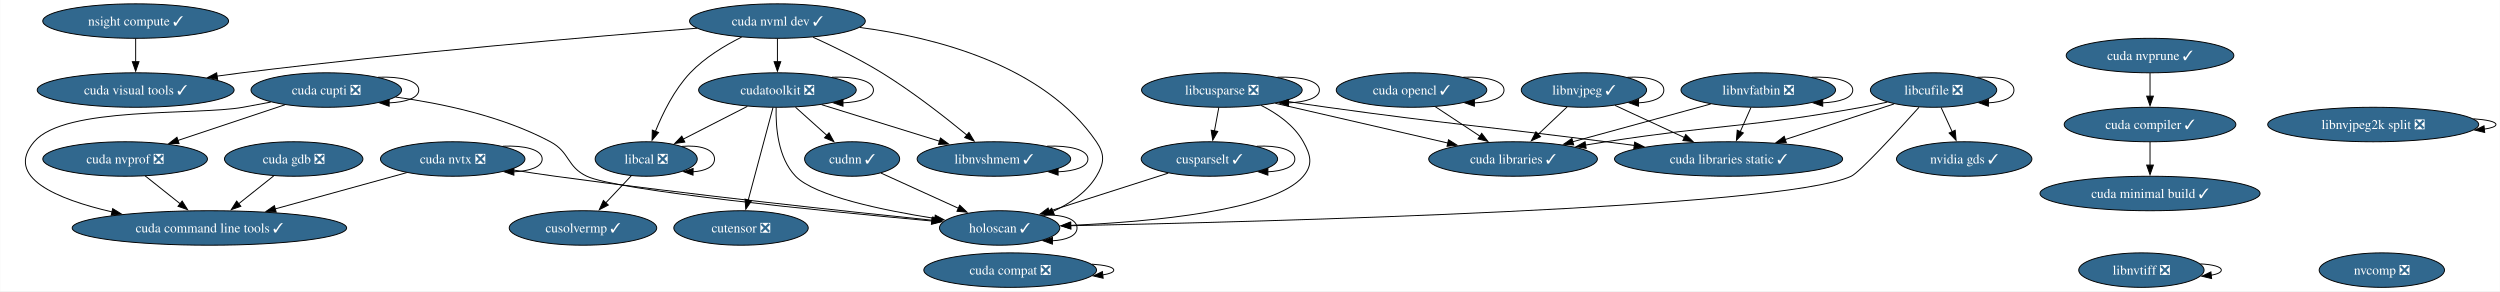
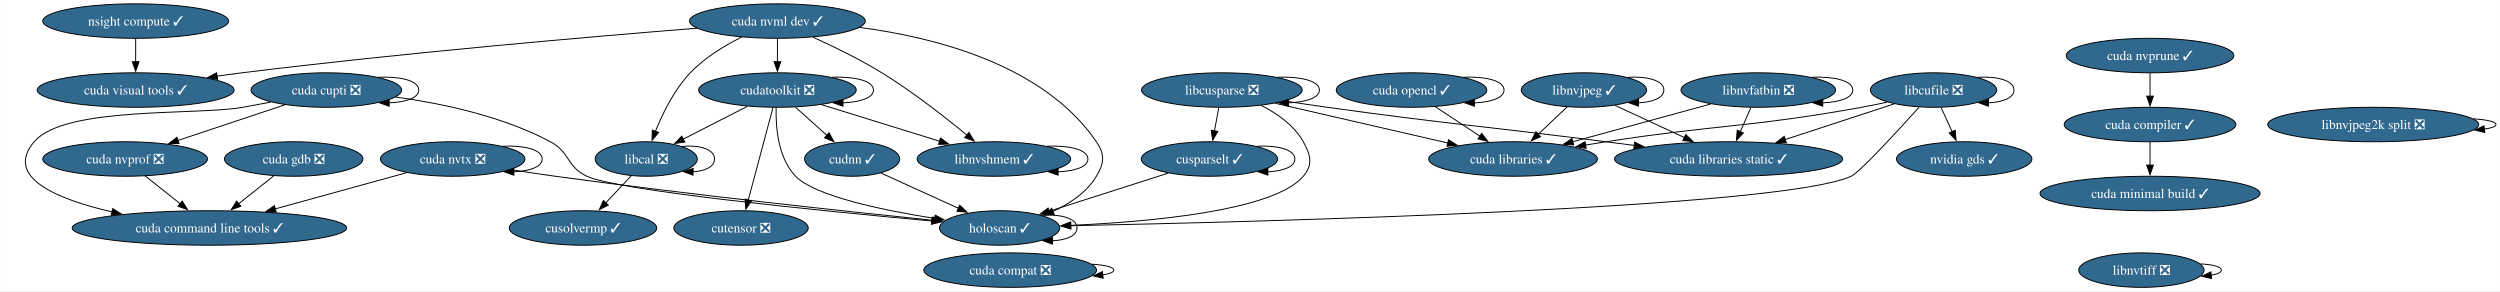
<svg xmlns="http://www.w3.org/2000/svg" xmlns:xlink="http://www.w3.org/1999/xlink" width="2610pt" height="304pt" viewBox="0.00 0.00 2609.54 304.00">
  <g id="graph0" class="graph" transform="scale(1 1) rotate(0) translate(4 300)">
    <polygon fill="white" stroke="none" points="-4,4 -4,-300 2605.54,-300 2605.54,4 -4,4" />
    <g id="node1" class="node">
      <g id="a_node1">
        <a xlink:href="https://github.com/conda-forge/cudatoolkit-feedstock/pull/108" xlink:title="cudatoolkit ❎">
          <ellipse fill="#31688e" stroke="black" cx="807.4" cy="-206" rx="82.25" ry="18" />
          <text text-anchor="middle" x="807.4" y="-201.32" font-family="Times,serif" font-size="14.00" fill="white">cudatoolkit ❎</text>
        </a>
      </g>
    </g>
    <g id="edge1" class="edge">
      <path fill="none" stroke="black" d="M864.34,-219.39C887.81,-220.27 907.65,-215.81 907.65,-206 907.65,-197.84 893.91,-193.38 875.78,-192.62" />
      <polygon fill="black" stroke="black" points="875.85,-189.12 865.85,-192.61 875.85,-196.12 875.85,-189.12" />
    </g>
    <g id="node2" class="node">
      <g id="a_node2">
        <a xlink:href="https://github.com/conda-forge/cudnn-feedstock/pull/112" xlink:title="cudnn ✓">
          <ellipse fill="#31688e" stroke="black" cx="885.4" cy="-134" rx="49.63" ry="18" />
          <text text-anchor="middle" x="885.4" y="-129.32" font-family="Times,serif" font-size="14.00" fill="white">cudnn ✓</text>
        </a>
      </g>
    </g>
    <g id="edge2" class="edge">
      <path fill="none" stroke="black" d="M826.28,-188.05C836.17,-179.18 848.44,-168.17 859.23,-158.49" />
      <polygon fill="black" stroke="black" points="861.27,-161.36 866.37,-152.08 856.59,-156.15 861.27,-161.36" />
    </g>
    <g id="node3" class="node">
      <g id="a_node3">
        <a xlink:href="https://github.com/conda-forge/cutensor-feedstock/pull/69" xlink:title="cutensor ❎">
          <ellipse fill="#31688e" stroke="black" cx="769.4" cy="-62" rx="70.15" ry="18" />
          <text text-anchor="middle" x="769.4" y="-57.33" font-family="Times,serif" font-size="14.00" fill="white">cutensor ❎</text>
        </a>
      </g>
    </g>
    <g id="edge3" class="edge">
      <path fill="none" stroke="black" d="M802.74,-187.59C796.3,-163.5 784.59,-119.75 776.9,-91.03" />
      <polygon fill="black" stroke="black" points="780.34,-90.33 774.37,-81.57 773.58,-92.14 780.34,-90.33" />
    </g>
    <g id="node4" class="node">
      <g id="a_node4">
        <a xlink:href="https://github.com/conda-forge/libcal-feedstock/pull/8" xlink:title="libcal ❎">
          <ellipse fill="#31688e" stroke="black" cx="670.4" cy="-134" rx="53.31" ry="18" />
          <text text-anchor="middle" x="670.4" y="-129.32" font-family="Times,serif" font-size="14.00" fill="white">libcal ❎</text>
        </a>
      </g>
    </g>
    <g id="edge4" class="edge">
      <path fill="none" stroke="black" d="M775.97,-188.94C756.01,-178.74 730.04,-165.47 708.86,-154.65" />
      <polygon fill="black" stroke="black" points="710.73,-151.68 700.24,-150.24 707.55,-157.91 710.73,-151.68" />
    </g>
    <g id="node5" class="node">
      <g id="a_node5">
        <a xlink:href="https://github.com/conda-forge/libnvshmem-feedstock/pull/3" xlink:title="libnvshmem ✓">
          <ellipse fill="#31688e" stroke="black" cx="1033.4" cy="-134" rx="80.14" ry="18" />
          <text text-anchor="middle" x="1033.4" y="-129.32" font-family="Times,serif" font-size="14.00" fill="white">libnvshmem ✓</text>
        </a>
      </g>
    </g>
    <g id="edge5" class="edge">
      <path fill="none" stroke="black" d="M853.68,-190.67C889.3,-179.63 938.69,-164.34 976.68,-152.57" />
      <polygon fill="black" stroke="black" points="977.61,-155.95 986.13,-149.64 975.54,-149.26 977.61,-155.95" />
    </g>
    <g id="node6" class="node">
      <g id="a_node6">
        <a xlink:href="https://github.com/conda-forge/holoscan-feedstock/pull/3" xlink:title="holoscan ✓">
          <ellipse fill="#31688e" stroke="black" cx="1039.4" cy="-62" rx="62.78" ry="18" />
          <text text-anchor="middle" x="1039.4" y="-57.33" font-family="Times,serif" font-size="14.00" fill="white">holoscan ✓</text>
        </a>
      </g>
    </g>
    <g id="edge6" class="edge">
      <path fill="none" stroke="black" d="M806.06,-187.8C805.51,-167.83 807.84,-135.19 826.4,-116 846.43,-95.28 917.14,-80.55 971.65,-71.95" />
      <polygon fill="black" stroke="black" points="972.17,-75.42 981.52,-70.44 971.11,-68.5 972.17,-75.42" />
    </g>
    <g id="edge7" class="edge">
      <path fill="none" stroke="black" d="M915.46,-119.34C938.54,-108.85 970.72,-94.22 996.5,-82.5" />
      <polygon fill="black" stroke="black" points="997.72,-85.79 1005.38,-78.46 994.83,-79.42 997.72,-85.79" />
    </g>
    <g id="edge8" class="edge">
      <path fill="none" stroke="black" d="M707.83,-147.17C725.83,-148.8 741.72,-144.41 741.72,-134 741.72,-125.87 732.02,-121.41 719.19,-120.63" />
      <polygon fill="black" stroke="black" points="719.27,-117.12 709.34,-120.8 719.4,-124.12 719.27,-117.12" />
    </g>
    <g id="node7" class="node">
      <g id="a_node7">
        <a xlink:href="https://github.com/conda-forge/cusolvermp-feedstock/pull/2" xlink:title="cusolvermp ✓">
          <ellipse fill="#31688e" stroke="black" cx="604.4" cy="-62" rx="76.99" ry="18" />
          <text text-anchor="middle" x="604.4" y="-57.33" font-family="Times,serif" font-size="14.00" fill="white">cusolvermp ✓</text>
        </a>
      </g>
    </g>
    <g id="edge9" class="edge">
      <path fill="none" stroke="black" d="M654.76,-116.41C646.82,-107.99 637.01,-97.58 628.16,-88.2" />
      <polygon fill="black" stroke="black" points="630.84,-85.93 621.43,-81.06 625.74,-90.73 630.84,-85.93" />
    </g>
    <g id="edge10" class="edge">
      <path fill="none" stroke="black" d="M1088.89,-147.38C1111.98,-148.3 1131.55,-143.84 1131.55,-134 1131.55,-125.85 1118.13,-121.39 1100.4,-120.62" />
      <polygon fill="black" stroke="black" points="1100.41,-117.12 1090.41,-120.62 1100.41,-124.12 1100.41,-117.12" />
    </g>
    <g id="edge11" class="edge">
      <path fill="none" stroke="black" d="M1083.03,-75.26C1102.91,-76.62 1120.19,-72.2 1120.19,-62 1120.19,-53.8 1109,-49.33 1094.27,-48.61" />
      <polygon fill="black" stroke="black" points="1094.5,-45.1 1084.55,-48.72 1094.59,-52.1 1094.5,-45.1" />
    </g>
    <g id="node8" class="node">
      <g id="a_node8">
        <a xlink:href="https://github.com/conda-forge/cusparselt-feedstock/pull/63" xlink:title="cusparselt ✓">
          <ellipse fill="#31688e" stroke="black" cx="1258.4" cy="-134" rx="71.2" ry="18" />
          <text text-anchor="middle" x="1258.4" y="-129.32" font-family="Times,serif" font-size="14.00" fill="white">cusparselt ✓</text>
        </a>
      </g>
    </g>
    <g id="edge12" class="edge">
      <path fill="none" stroke="black" d="M1215.4,-119.25C1179.68,-107.84 1128.78,-91.57 1090.9,-79.46" />
      <polygon fill="black" stroke="black" points="1092.12,-76.18 1081.53,-76.47 1089.99,-82.84 1092.12,-76.18" />
    </g>
    <g id="edge13" class="edge">
      <path fill="none" stroke="black" d="M1307.94,-147.34C1329.31,-148.43 1347.6,-143.98 1347.6,-134 1347.6,-125.81 1335.29,-121.35 1319.07,-120.61" />
      <polygon fill="black" stroke="black" points="1319.43,-117.11 1309.45,-120.65 1319.47,-124.11 1319.43,-117.11" />
    </g>
    <g id="node9" class="node">
      <g id="a_node9">
        <a xlink:href="https://github.com/conda-forge/libcusparse-feedstock/pull/22" xlink:title="libcusparse ❎">
          <ellipse fill="#31688e" stroke="black" cx="1271.4" cy="-206" rx="83.83" ry="18" />
          <text text-anchor="middle" x="1271.4" y="-201.32" font-family="Times,serif" font-size="14.00" fill="white">libcusparse ❎</text>
        </a>
      </g>
    </g>
    <g id="edge14" class="edge">
      <path fill="none" stroke="black" d="M1312.41,-189.95C1329.19,-181.52 1346.87,-169.18 1356.4,-152 1364.17,-138.01 1366.74,-128.21 1356.4,-116 1325.88,-79.95 1197.11,-68.41 1113.37,-64.72" />
      <polygon fill="black" stroke="black" points="1113.51,-61.22 1103.38,-64.31 1113.23,-68.21 1113.51,-61.22" />
    </g>
    <g id="edge15" class="edge">
      <path fill="none" stroke="black" d="M1268.19,-187.7C1266.82,-180.32 1265.19,-171.52 1263.65,-163.25" />
      <polygon fill="black" stroke="black" points="1267.12,-162.79 1261.86,-153.59 1260.24,-164.06 1267.12,-162.79" />
    </g>
    <g id="edge16" class="edge">
      <path fill="none" stroke="black" d="M1329.49,-219.4C1353.22,-220.24 1373.23,-215.77 1373.23,-206 1373.23,-197.83 1359.24,-193.37 1340.8,-192.61" />
      <polygon fill="black" stroke="black" points="1341.01,-189.12 1331,-192.6 1341,-196.12 1341.01,-189.12" />
    </g>
    <g id="node10" class="node">
      <g id="a_node10">
        <a xlink:href="https://github.com/conda-forge/cuda-libraries-static-feedstock/pull/21" xlink:title="cuda libraries static ✓">
          <ellipse fill="#31688e" stroke="black" cx="1800.4" cy="-134" rx="119.08" ry="18" />
          <text text-anchor="middle" x="1800.4" y="-129.32" font-family="Times,serif" font-size="14.00" fill="white">cuda libraries static ✓</text>
        </a>
      </g>
    </g>
    <g id="edge17" class="edge">
      <path fill="none" stroke="black" d="M1337.08,-194.52C1351.66,-192.28 1367.05,-190 1381.4,-188 1510.48,-170.05 1543.14,-168.58 1672.4,-152 1682.02,-150.77 1692.03,-149.47 1702.04,-148.15" />
      <polygon fill="black" stroke="black" points="1702.36,-151.64 1711.82,-146.87 1701.45,-144.7 1702.36,-151.64" />
    </g>
    <g id="node11" class="node">
      <g id="a_node11">
        <a xlink:href="https://github.com/conda-forge/cuda-libraries-feedstock/pull/20" xlink:title="cuda libraries ✓">
          <ellipse fill="#31688e" stroke="black" cx="1575.4" cy="-134" rx="88.04" ry="18" />
          <text text-anchor="middle" x="1575.4" y="-129.32" font-family="Times,serif" font-size="14.00" fill="white">cuda libraries ✓</text>
        </a>
      </g>
    </g>
    <g id="edge18" class="edge">
      <path fill="none" stroke="black" d="M1327.16,-192.16C1378,-180.46 1453.23,-163.13 1507.54,-150.63" />
      <polygon fill="black" stroke="black" points="1508.02,-154.11 1516.98,-148.45 1506.45,-147.29 1508.02,-154.11" />
    </g>
    <g id="node12" class="node">
      <g id="a_node12">
        <a xlink:href="https://github.com/conda-forge/libcufile-feedstock/pull/31" xlink:title="libcufile ❎">
          <ellipse fill="#31688e" stroke="black" cx="2014.4" cy="-206" rx="65.94" ry="18" />
          <text text-anchor="middle" x="2014.4" y="-201.32" font-family="Times,serif" font-size="14.00" fill="white">libcufile ❎</text>
        </a>
      </g>
    </g>
    <g id="edge19" class="edge">
      <path fill="none" stroke="black" d="M1999.23,-188.01C1977,-163.34 1937.28,-120.08 1928.4,-116 1855.33,-82.39 1313.69,-68.4 1113.49,-64.34" />
      <polygon fill="black" stroke="black" points="1113.81,-60.85 1103.74,-64.15 1113.67,-67.85 1113.81,-60.85" />
    </g>
    <g id="edge20" class="edge">
      <path fill="none" stroke="black" d="M1973.14,-191.5C1940.89,-180.95 1895.63,-166.15 1859.53,-154.34" />
      <polygon fill="black" stroke="black" points="1860.68,-151.03 1850.08,-151.25 1858.5,-157.69 1860.68,-151.03" />
    </g>
    <g id="edge21" class="edge">
      <path fill="none" stroke="black" d="M1966.12,-193.39C1957.26,-191.45 1948.07,-189.56 1939.4,-188 1821.56,-166.74 1790.73,-170.34 1672.4,-152 1665.47,-150.93 1658.27,-149.76 1651.07,-148.56" />
      <polygon fill="black" stroke="black" points="1651.72,-145.12 1641.27,-146.9 1650.55,-152.02 1651.72,-145.12" />
    </g>
    <g id="edge22" class="edge">
      <path fill="none" stroke="black" d="M2060.16,-219.29C2080.64,-220.55 2098.34,-216.12 2098.34,-206 2098.34,-197.77 2086.65,-193.31 2071.29,-192.6" />
      <polygon fill="black" stroke="black" points="2071.64,-189.1 2061.68,-192.7 2071.71,-196.1 2071.64,-189.1" />
    </g>
    <g id="node13" class="node">
      <g id="a_node13">
        <a xlink:href="https://github.com/conda-forge/nvidia-gds-feedstock/pull/20" xlink:title="nvidia gds ✓">
          <ellipse fill="#31688e" stroke="black" cx="2046.4" cy="-134" rx="70.68" ry="18" />
          <text text-anchor="middle" x="2046.4" y="-129.32" font-family="Times,serif" font-size="14.00" fill="white">nvidia gds ✓</text>
        </a>
      </g>
    </g>
    <g id="edge23" class="edge">
      <path fill="none" stroke="black" d="M2022.31,-187.7C2025.8,-180.07 2029.98,-170.92 2033.88,-162.4" />
      <polygon fill="black" stroke="black" points="2036.98,-164.03 2037.95,-153.48 2030.61,-161.12 2036.98,-164.03" />
    </g>
    <g id="node14" class="node">
      <g id="a_node14">
        <a xlink:href="https://github.com/conda-forge/libnvjpeg-feedstock/pull/19" xlink:title="libnvjpeg ✓">
          <ellipse fill="#31688e" stroke="black" cx="1649.4" cy="-206" rx="65.41" ry="18" />
          <text text-anchor="middle" x="1649.4" y="-201.32" font-family="Times,serif" font-size="14.00" fill="white">libnvjpeg ✓</text>
        </a>
      </g>
    </g>
    <g id="edge24" class="edge">
      <path fill="none" stroke="black" d="M1681.8,-189.98C1702.91,-180.19 1730.8,-167.27 1754.22,-156.41" />
      <polygon fill="black" stroke="black" points="1755.66,-159.6 1763.26,-152.22 1752.71,-153.25 1755.66,-159.6" />
    </g>
    <g id="edge25" class="edge">
      <path fill="none" stroke="black" d="M1631.87,-188.41C1622.78,-179.82 1611.51,-169.16 1601.44,-159.63" />
      <polygon fill="black" stroke="black" points="1604.1,-157.33 1594.43,-153 1599.29,-162.41 1604.1,-157.33" />
    </g>
    <g id="edge26" class="edge">
      <path fill="none" stroke="black" d="M1694.88,-219.29C1715.22,-220.55 1732.82,-216.12 1732.82,-206 1732.82,-197.85 1721.42,-193.39 1706.37,-192.62" />
      <polygon fill="black" stroke="black" points="1706.36,-189.12 1696.39,-192.7 1706.42,-196.12 1706.36,-189.12" />
    </g>
    <g id="node15" class="node">
      <g id="a_node15">
        <a xlink:href="https://github.com/conda-forge/cuda-nvtx-feedstock/pull/29" xlink:title="cuda nvtx ❎">
          <ellipse fill="#31688e" stroke="black" cx="468.4" cy="-134" rx="75.41" ry="18" />
          <text text-anchor="middle" x="468.4" y="-129.32" font-family="Times,serif" font-size="14.00" fill="white">cuda nvtx ❎</text>
        </a>
      </g>
    </g>
    <g id="edge27" class="edge">
      <path fill="none" stroke="black" d="M528.88,-122.92C544.05,-120.52 560.31,-118.06 575.4,-116 714.84,-96.97 878.51,-79.38 969.44,-70.03" />
      <polygon fill="black" stroke="black" points="969.61,-73.53 979.2,-69.03 968.89,-66.56 969.61,-73.53" />
    </g>
    <g id="edge28" class="edge">
      <path fill="none" stroke="black" d="M520.75,-147.36C542.92,-148.37 561.81,-143.91 561.81,-134 561.81,-125.79 548.86,-121.32 531.81,-120.6" />
      <polygon fill="black" stroke="black" points="532.25,-117.1 522.26,-120.63 532.27,-124.1 532.25,-117.1" />
    </g>
    <g id="node16" class="node">
      <g id="a_node16">
        <a xlink:href="https://github.com/conda-forge/cuda-command-line-tools-feedstock/pull/23" xlink:title="cuda command line tools ✓">
          <ellipse fill="#31688e" stroke="black" cx="214.4" cy="-62" rx="143.28" ry="18" />
          <text text-anchor="middle" x="214.4" y="-57.33" font-family="Times,serif" font-size="14.00" fill="white">cuda command line tools ✓</text>
        </a>
      </g>
    </g>
    <g id="edge29" class="edge">
      <path fill="none" stroke="black" d="M420.33,-119.75C381.56,-109.07 326.54,-93.9 283.13,-81.94" />
      <polygon fill="black" stroke="black" points="284.1,-78.58 273.53,-79.29 282.24,-85.33 284.1,-78.58" />
    </g>
    <g id="node17" class="node">
      <g id="a_node17">
        <a xlink:href="https://github.com/conda-forge/cuda-nvml-dev-feedstock/pull/21" xlink:title="cuda nvml dev ✓">
          <ellipse fill="#31688e" stroke="black" cx="807.4" cy="-278" rx="91.72" ry="18" />
          <text text-anchor="middle" x="807.4" y="-273.32" font-family="Times,serif" font-size="14.00" fill="white">cuda nvml dev ✓</text>
        </a>
      </g>
    </g>
    <g id="edge30" class="edge">
      <path fill="none" stroke="black" d="M807.4,-259.7C807.4,-252.41 807.4,-243.73 807.4,-235.54" />
      <polygon fill="black" stroke="black" points="810.9,-235.62 807.4,-225.62 803.9,-235.62 810.9,-235.62" />
    </g>
    <g id="edge31" class="edge">
      <path fill="none" stroke="black" d="M769.99,-261.26C752.11,-252.33 731.39,-239.77 716.4,-224 699.75,-206.49 687.62,-181.76 680.01,-162.82" />
      <polygon fill="black" stroke="black" points="683.32,-161.68 676.5,-153.57 676.78,-164.16 683.32,-161.68" />
    </g>
    <g id="edge32" class="edge">
      <path fill="none" stroke="black" d="M844.7,-261.08C866.21,-251.36 893.46,-238.11 916.4,-224 948.45,-204.29 982.39,-177.76 1005.41,-158.81" />
      <polygon fill="black" stroke="black" points="1007.36,-161.75 1012.81,-152.66 1002.88,-156.36 1007.36,-161.75" />
    </g>
    <g id="edge33" class="edge">
      <path fill="none" stroke="black" d="M893.36,-271.33C972.47,-261 1085.59,-232.15 1140.4,-152 1149.43,-138.79 1148.68,-129.69 1140.4,-116 1130.17,-99.07 1112.54,-87.28 1094.85,-79.2" />
      <polygon fill="black" stroke="black" points="1096.46,-76.08 1085.88,-75.45 1093.75,-82.54 1096.46,-76.08" />
    </g>
    <g id="node18" class="node">
      <g id="a_node18">
        <a xlink:href="https://github.com/conda-forge/cuda-visual-tools-feedstock/pull/20" xlink:title="cuda visual tools ✓">
          <ellipse fill="#31688e" stroke="black" cx="137.4" cy="-206" rx="102.77" ry="18" />
          <text text-anchor="middle" x="137.4" y="-201.32" font-family="Times,serif" font-size="14.00" fill="white">cuda visual tools ✓</text>
        </a>
      </g>
    </g>
    <g id="edge34" class="edge">
      <path fill="none" stroke="black" d="M723.43,-270.55C613.92,-261.79 416.5,-244.82 248.4,-224 239.9,-222.95 231.05,-221.75 222.21,-220.5" />
      <polygon fill="black" stroke="black" points="222.96,-217.07 212.56,-219.1 221.95,-224 222.96,-217.07" />
    </g>
    <g id="node19" class="node">
      <g id="a_node19">
        <a xlink:href="https://github.com/conda-forge/cuda-cupti-feedstock/pull/26" xlink:title="cuda cupti ❎">
          <ellipse fill="#31688e" stroke="black" cx="336.4" cy="-206" rx="78.57" ry="18" />
          <text text-anchor="middle" x="336.4" y="-201.32" font-family="Times,serif" font-size="14.00" fill="white">cuda cupti ❎</text>
        </a>
      </g>
    </g>
    <g id="edge35" class="edge">
      <path fill="none" stroke="black" d="M408.72,-198.68C456.82,-192.12 520.16,-178.84 570.4,-152 590.92,-141.04 587.36,-125.92 608.4,-116 640.22,-101.01 854.63,-79.71 968.55,-69.27" />
      <polygon fill="black" stroke="black" points="968.77,-72.76 978.41,-68.37 968.14,-65.79 968.77,-72.76" />
    </g>
    <g id="edge36" class="edge">
      <path fill="none" stroke="black" d="M278.42,-193.42C268.74,-191.56 258.79,-189.69 249.4,-188 201.08,-179.29 63.17,-189.44 31.4,-152 0,-114.99 55.02,-92.07 112.74,-78.77" />
      <polygon fill="black" stroke="black" points="113.41,-82.21 122.43,-76.65 111.91,-75.37 113.41,-82.21" />
    </g>
    <g id="edge37" class="edge">
      <path fill="none" stroke="black" d="M390.52,-219.36C413.44,-220.37 432.97,-215.91 432.97,-206 432.97,-197.79 419.58,-193.32 401.95,-192.6" />
      <polygon fill="black" stroke="black" points="402.02,-189.1 392.03,-192.63 402.04,-196.1 402.02,-189.1" />
    </g>
    <g id="node20" class="node">
      <g id="a_node20">
        <a xlink:href="https://github.com/conda-forge/cuda-nvprof-feedstock/pull/20" xlink:title="cuda nvprof ❎">
          <ellipse fill="#31688e" stroke="black" cx="126.4" cy="-134" rx="85.93" ry="18" />
          <text text-anchor="middle" x="126.4" y="-129.32" font-family="Times,serif" font-size="14.00" fill="white">cuda nvprof ❎</text>
        </a>
      </g>
    </g>
    <g id="edge38" class="edge">
      <path fill="none" stroke="black" d="M293.15,-190.58C260.72,-179.77 216.11,-164.9 181.19,-153.26" />
      <polygon fill="black" stroke="black" points="182.72,-150.08 172.12,-150.24 180.5,-156.72 182.72,-150.08" />
    </g>
    <g id="edge39" class="edge">
      <path fill="none" stroke="black" d="M147.26,-116.41C158.19,-107.71 171.79,-96.89 183.89,-87.27" />
      <polygon fill="black" stroke="black" points="185.95,-90.11 191.59,-81.14 181.59,-84.63 185.95,-90.11" />
    </g>
    <g id="node21" class="node">
      <g id="a_node21">
        <a xlink:href="https://github.com/conda-forge/cuda-nvprune-feedstock/pull/17" xlink:title="cuda nvprune ✓">
          <ellipse fill="#31688e" stroke="black" cx="2240.4" cy="-242" rx="87.51" ry="18" />
          <text text-anchor="middle" x="2240.4" y="-237.33" font-family="Times,serif" font-size="14.00" fill="white">cuda nvprune ✓</text>
        </a>
      </g>
    </g>
    <g id="node22" class="node">
      <g id="a_node22">
        <a xlink:href="https://github.com/conda-forge/cuda-compiler-feedstock/pull/18" xlink:title="cuda compiler ✓">
          <ellipse fill="#31688e" stroke="black" cx="2240.4" cy="-170" rx="89.61" ry="18" />
          <text text-anchor="middle" x="2240.4" y="-165.33" font-family="Times,serif" font-size="14.00" fill="white">cuda compiler ✓</text>
        </a>
      </g>
    </g>
    <g id="edge40" class="edge">
      <path fill="none" stroke="black" d="M2240.4,-223.7C2240.4,-216.41 2240.4,-207.73 2240.4,-199.54" />
      <polygon fill="black" stroke="black" points="2243.9,-199.62 2240.4,-189.62 2236.9,-199.62 2243.9,-199.62" />
    </g>
    <g id="node23" class="node">
      <g id="a_node23">
        <a xlink:href="https://github.com/conda-forge/cuda-minimal-build-feedstock/pull/17" xlink:title="cuda minimal build ✓">
          <ellipse fill="#31688e" stroke="black" cx="2240.4" cy="-98" rx="114.87" ry="18" />
          <text text-anchor="middle" x="2240.4" y="-93.33" font-family="Times,serif" font-size="14.00" fill="white">cuda minimal build ✓</text>
        </a>
      </g>
    </g>
    <g id="edge41" class="edge">
      <path fill="none" stroke="black" d="M2240.4,-151.7C2240.4,-144.41 2240.4,-135.73 2240.4,-127.54" />
      <polygon fill="black" stroke="black" points="2243.9,-127.62 2240.4,-117.62 2236.9,-127.62 2243.9,-127.62" />
    </g>
    <g id="node24" class="node">
      <g id="a_node24">
        <a xlink:href="https://github.com/conda-forge/cuda-gdb-feedstock/pull/20" xlink:title="cuda gdb ❎">
          <ellipse fill="#31688e" stroke="black" cx="302.4" cy="-134" rx="72.25" ry="18" />
          <text text-anchor="middle" x="302.4" y="-129.32" font-family="Times,serif" font-size="14.00" fill="white">cuda gdb ❎</text>
        </a>
      </g>
    </g>
    <g id="edge42" class="edge">
      <path fill="none" stroke="black" d="M281.55,-116.41C270.61,-107.71 257.01,-96.89 244.91,-87.27" />
      <polygon fill="black" stroke="black" points="247.22,-84.63 237.21,-81.14 242.86,-90.11 247.22,-84.63" />
    </g>
    <g id="node25" class="node">
      <g id="a_node25">
        <a xlink:href="https://github.com/conda-forge/cuda-opencl-feedstock/pull/19" xlink:title="cuda opencl ✓">
          <ellipse fill="#31688e" stroke="black" cx="1469.4" cy="-206" rx="78.57" ry="18" />
          <text text-anchor="middle" x="1469.4" y="-201.32" font-family="Times,serif" font-size="14.00" fill="white">cuda opencl ✓</text>
        </a>
      </g>
    </g>
    <g id="edge43" class="edge">
      <path fill="none" stroke="black" d="M1494.25,-188.59C1508.11,-179.44 1525.58,-167.9 1540.76,-157.88" />
      <polygon fill="black" stroke="black" points="1542.66,-160.82 1549.08,-152.39 1538.8,-154.98 1542.66,-160.82" />
    </g>
    <g id="edge44" class="edge">
      <path fill="none" stroke="black" d="M1523.52,-219.36C1546.44,-220.37 1565.97,-215.91 1565.97,-206 1565.97,-197.79 1552.58,-193.32 1534.95,-192.6" />
      <polygon fill="black" stroke="black" points="1535.02,-189.1 1525.03,-192.63 1535.04,-196.1 1535.02,-189.1" />
    </g>
    <g id="node26" class="node">
      <g id="a_node26">
-         <a xlink:href="https://github.com/conda-forge/nvcomp-feedstock/pull/19" xlink:title="nvcomp ❎">
-           <ellipse fill="#31688e" stroke="black" cx="2482.4" cy="-18" rx="65.41" ry="18" />
-           <text text-anchor="middle" x="2482.4" y="-13.32" font-family="Times,serif" font-size="14.00" fill="white">nvcomp ❎</text>
-         </a>
-       </g>
-     </g>
-     <g id="node27" class="node">
-       <g id="a_node27">
        <a xlink:href="https://github.com/conda-forge/cuda-compat-feedstock/pull/18" xlink:title="cuda compat ❎">
          <ellipse fill="#31688e" stroke="black" cx="1050.4" cy="-18" rx="90.14" ry="18" />
          <text text-anchor="middle" x="1050.4" y="-13.32" font-family="Times,serif" font-size="14.00" fill="white">cuda compat ❎</text>
        </a>
      </g>
    </g>
    <g id="edge45" class="edge">
      <path fill="none" stroke="black" d="M1135.63,-24.22C1149.23,-23.31 1158.54,-21.23 1158.54,-18 1158.54,-15.78 1154.14,-14.1 1146.97,-12.98" />
      <polygon fill="black" stroke="black" points="1147.45,-9.51 1137.13,-11.94 1146.71,-16.47 1147.45,-9.51" />
    </g>
-     <g id="node28" class="node">
-       <g id="a_node28">
+     <g id="node27" class="node">
+       <g id="a_node27">
        <a xlink:href="https://github.com/conda-forge/nsight-compute-feedstock/pull/37" xlink:title="nsight compute ✓">
          <ellipse fill="#31688e" stroke="black" cx="137.4" cy="-278" rx="96.98" ry="18" />
          <text text-anchor="middle" x="137.4" y="-273.32" font-family="Times,serif" font-size="14.00" fill="white">nsight compute ✓</text>
        </a>
      </g>
    </g>
    <g id="edge46" class="edge">
      <path fill="none" stroke="black" d="M137.4,-259.7C137.4,-252.41 137.4,-243.73 137.4,-235.54" />
      <polygon fill="black" stroke="black" points="140.9,-235.62 137.4,-225.62 133.9,-235.62 140.9,-235.62" />
    </g>
-     <g id="node29" class="node">
-       <g id="a_node29">
+     <g id="node28" class="node">
+       <g id="a_node28">
        <a xlink:href="https://github.com/conda-forge/libnvfatbin-feedstock/pull/14" xlink:title="libnvfatbin ❎">
          <ellipse fill="#31688e" stroke="black" cx="1831.4" cy="-206" rx="80.67" ry="18" />
          <text text-anchor="middle" x="1831.4" y="-201.32" font-family="Times,serif" font-size="14.00" fill="white">libnvfatbin ❎</text>
        </a>
      </g>
    </g>
    <g id="edge47" class="edge">
      <path fill="none" stroke="black" d="M1823.74,-187.7C1820.36,-180.07 1816.31,-170.92 1812.54,-162.4" />
      <polygon fill="black" stroke="black" points="1815.84,-161.21 1808.59,-153.49 1809.44,-164.05 1815.84,-161.21" />
    </g>
    <g id="edge48" class="edge">
      <path fill="none" stroke="black" d="M1781.74,-191.42C1740.59,-180.17 1681.89,-164.12 1637.61,-152.01" />
      <polygon fill="black" stroke="black" points="1638.71,-148.68 1628.14,-149.42 1636.86,-155.43 1638.71,-148.68" />
    </g>
    <g id="edge49" class="edge">
      <path fill="none" stroke="black" d="M1887.19,-219.38C1910.4,-220.3 1930.07,-215.84 1930.07,-206 1930.07,-197.81 1916.45,-193.35 1898.51,-192.61" />
      <polygon fill="black" stroke="black" points="1898.7,-189.11 1888.71,-192.62 1898.71,-196.11 1898.7,-189.11" />
    </g>
-     <g id="node30" class="node">
-       <g id="a_node30">
+     <g id="node29" class="node">
+       <g id="a_node29">
        <a xlink:href="https://github.com/conda-forge/libnvjpeg2k-split-feedstock/pull/14" xlink:title="libnvjpeg2k split ❎">
          <ellipse fill="#31688e" stroke="black" cx="2473.4" cy="-170" rx="110.13" ry="18" />
          <text text-anchor="middle" x="2473.4" y="-165.32" font-family="Times,serif" font-size="14.00" fill="white">libnvjpeg2k split ❎</text>
        </a>
      </g>
    </g>
    <g id="edge50" class="edge">
      <path fill="none" stroke="black" d="M2577.97,-175.99C2592.12,-174.98 2601.54,-172.99 2601.54,-170 2601.54,-167.9 2596.88,-166.29 2589.2,-165.17" />
      <polygon fill="black" stroke="black" points="2589.79,-161.71 2579.48,-164.17 2589.07,-168.67 2589.79,-161.71" />
    </g>
-     <g id="node31" class="node">
-       <g id="a_node31">
+     <g id="node30" class="node">
+       <g id="a_node30">
        <a xlink:href="https://github.com/conda-forge/libnvtiff-feedstock/pull/3" xlink:title="libnvtiff ❎">
          <ellipse fill="#31688e" stroke="black" cx="2231.4" cy="-18" rx="65.41" ry="18" />
          <text text-anchor="middle" x="2231.4" y="-13.32" font-family="Times,serif" font-size="14.00" fill="white">libnvtiff ❎</text>
        </a>
      </g>
    </g>
    <g id="edge51" class="edge">
      <path fill="none" stroke="black" d="M2292.88,-24.51C2305.64,-23.83 2314.82,-21.66 2314.82,-18 2314.82,-15.54 2310.67,-13.76 2304.08,-12.64" />
      <polygon fill="black" stroke="black" points="2304.69,-9.19 2294.38,-11.64 2303.97,-16.15 2304.69,-9.19" />
    </g>
  </g>
</svg>
